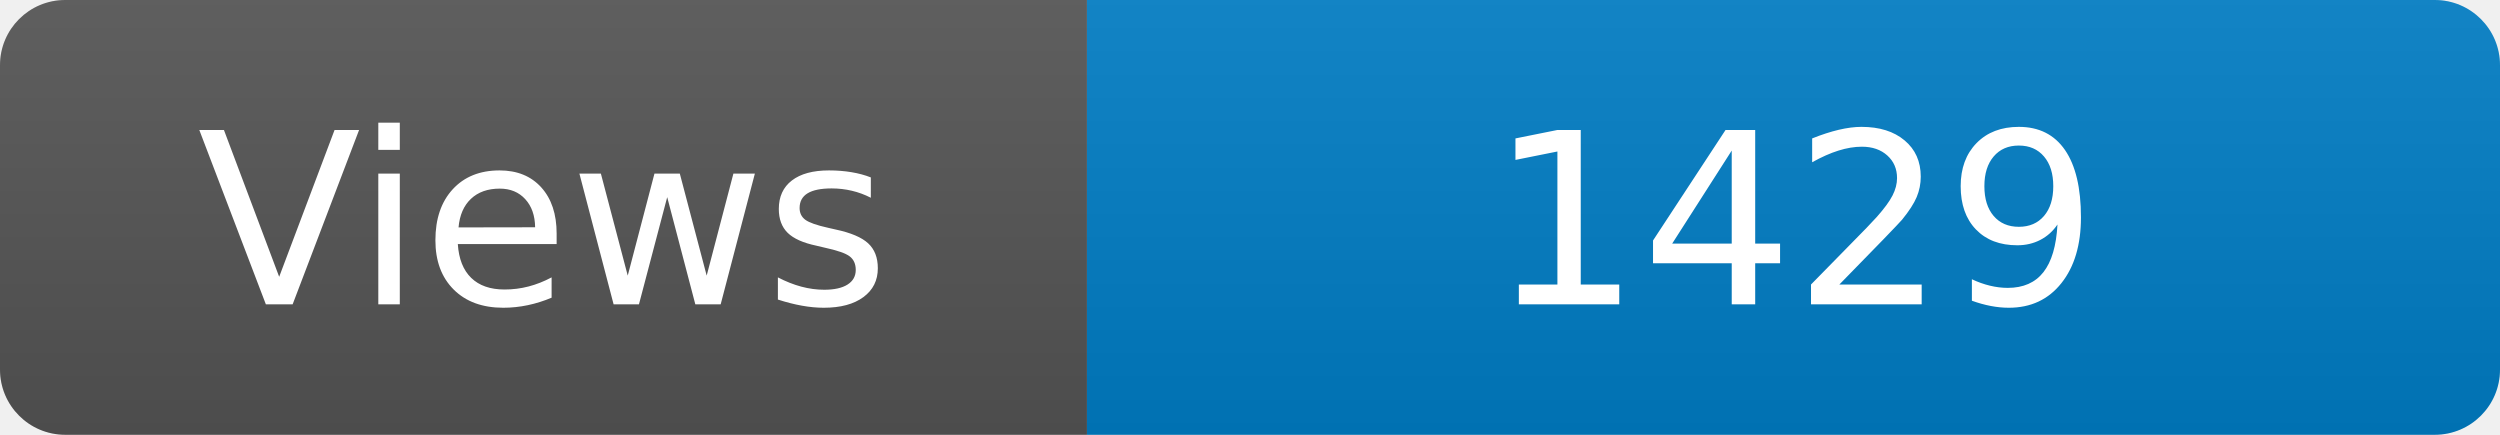
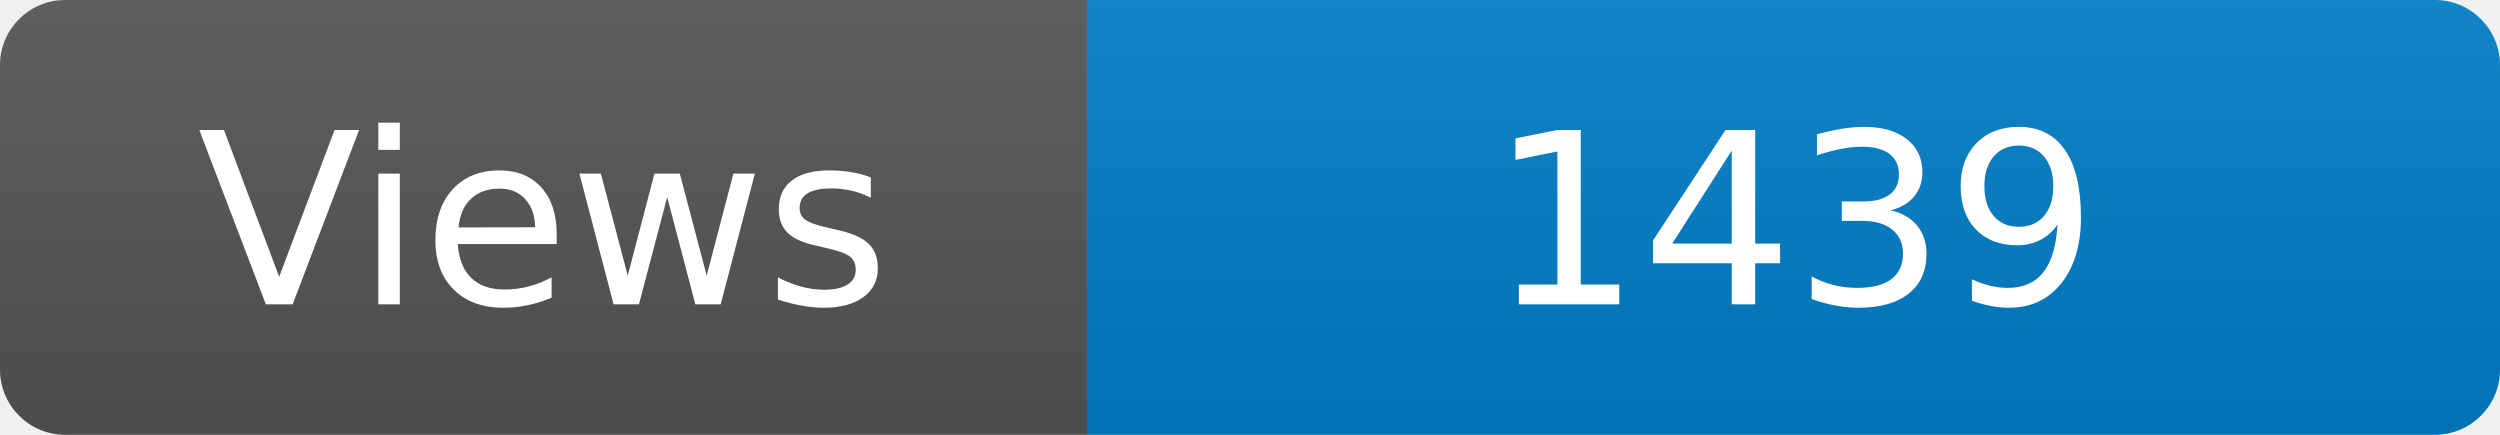
<svg xmlns="http://www.w3.org/2000/svg" width="115" height="20" role="img" aria-label="Maintained?: yes">
  <linearGradient id="s" x2="0" y2="100%">
    <stop offset="0" stop-color="#bbb" stop-opacity=".1" />
    <stop offset="1" stop-opacity=".1" />
  </linearGradient>
  <clipPath id="r">
    <rect width="115" height="20" rx="3" fill="#fff" />
  </clipPath>
  <g clip-path="url(#r)">
    <rect width="50" height="20" fill="#555" />
    <rect x="50" width="160" height="20" fill="#007ec6" />
    <rect width="115" height="20" fill="url(#s)" />
  </g>
  <g fill="#fff" text-anchor="middle" font-family="Verdana,Geneva,DejaVu Sans,sans-serif" font-size="110">
    <text x="250" y="140" transform="scale(.1)" fill="#fff">Views</text>
-     <text x="825" y="140" transform="scale(.1)" fill="#fff">1429</text>
+     <text x="825" y="140" transform="scale(.1)" fill="#fff">1439</text>
  </g>
</svg>
